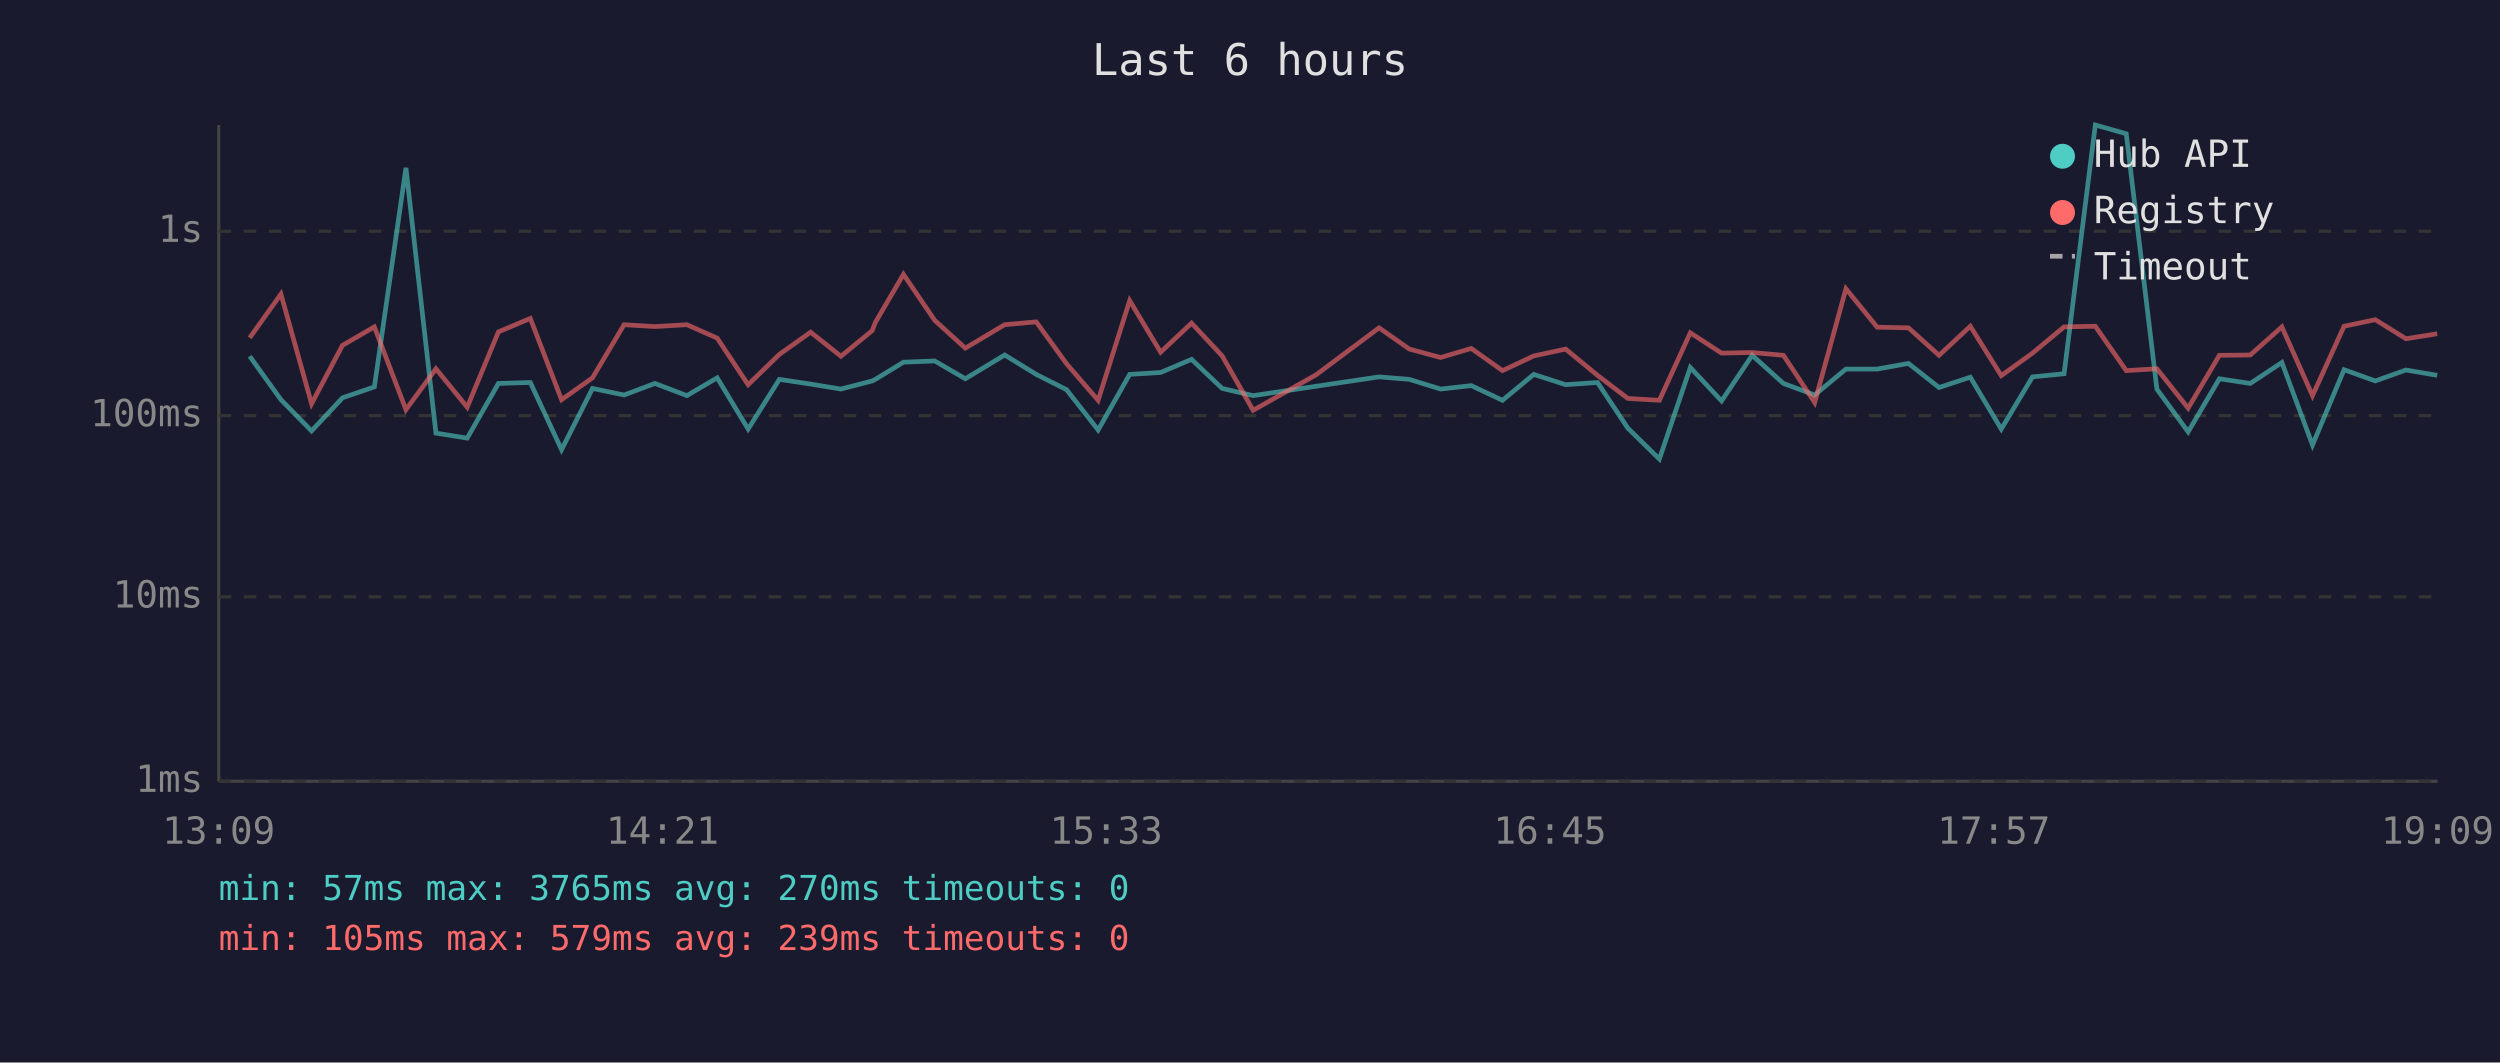
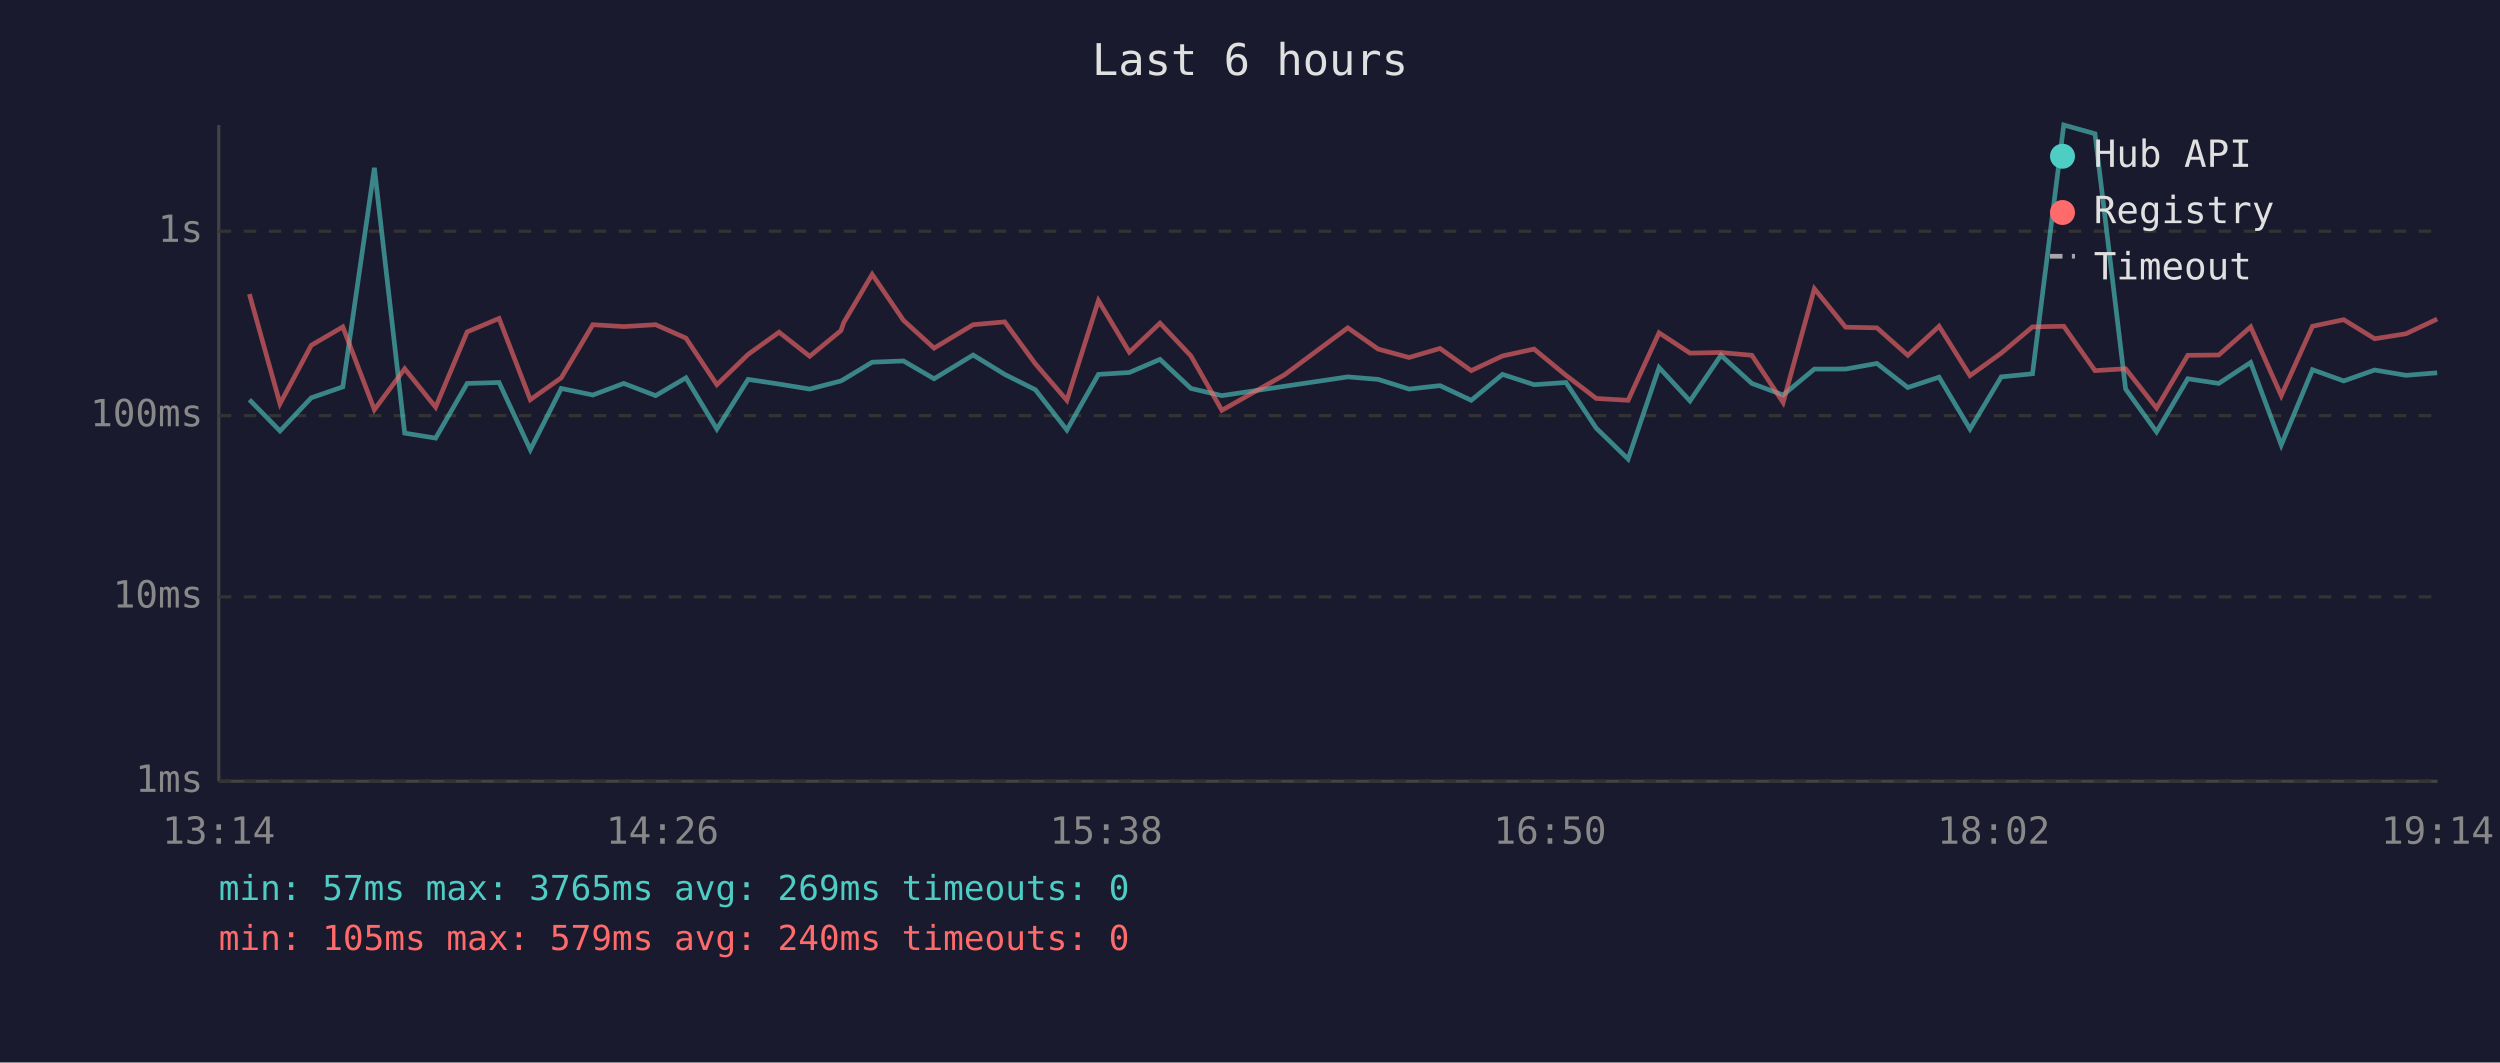
<svg xmlns="http://www.w3.org/2000/svg" viewBox="0 0 800 340" font-family="monospace" font-size="12">
  <rect width="800" height="340" fill="#1a1a2e" />
  <text x="400" y="24" fill="#e0e0e0" font-size="14" text-anchor="middle">Last 6 hours</text>
  <line x1="70" y1="40" x2="70" y2="250" stroke="#444" stroke-width="1" />
  <line x1="70" y1="250" x2="780" y2="250" stroke="#444" stroke-width="1" />
  <line x1="70" y1="250" x2="780" y2="250" stroke="#333" stroke-width="1" stroke-dasharray="4" />
  <text x="65" y="250" fill="#888" text-anchor="end" dominant-baseline="middle">1ms</text>
  <line x1="70" y1="191" x2="780" y2="191" stroke="#333" stroke-width="1" stroke-dasharray="4" />
  <text x="65" y="191" fill="#888" text-anchor="end" dominant-baseline="middle">10ms</text>
  <line x1="70" y1="133" x2="780" y2="133" stroke="#333" stroke-width="1" stroke-dasharray="4" />
  <text x="65" y="133" fill="#888" text-anchor="end" dominant-baseline="middle">100ms</text>
  <line x1="70" y1="74" x2="780" y2="74" stroke="#333" stroke-width="1" stroke-dasharray="4" />
  <text x="65" y="74" fill="#888" text-anchor="end" dominant-baseline="middle">1s</text>
-   <text x="70" y="270" fill="#888" text-anchor="middle">13:09</text>
-   <text x="212" y="270" fill="#888" text-anchor="middle">14:21</text>
-   <text x="354" y="270" fill="#888" text-anchor="middle">15:33</text>
-   <text x="496" y="270" fill="#888" text-anchor="middle">16:45</text>
-   <text x="638" y="270" fill="#888" text-anchor="middle">17:57</text>
-   <text x="780" y="270" fill="#888" text-anchor="middle">19:09</text>
-   <polyline points="79.9,114.0 89.9,127.9 99.7,137.9 109.6,127.3 119.8,123.8 129.9,53.7 139.5,138.6 149.5,140.2 159.5,122.7 169.7,122.4 179.7,143.9 189.6,124.3 199.7,126.4 209.6,122.7 219.8,126.6 229.5,120.9 239.4,137.3 249.4,121.4 259.4,122.9 269.1,124.5 279.1,121.9 280.1,121.4 289.1,115.9 299.1,115.5 308.9,121.2 321.5,113.6 331.6,119.8 341.3,124.7 351.4,137.6 361.5,119.8 371.4,119.2 381.3,115.0 391.1,124.3 401.0,126.6 421.2,123.6 441.3,120.6 451.0,121.4 461.0,124.5 470.8,123.4 480.8,128.1 490.8,119.8 501.0,123.1 511.2,122.4 520.9,137.0 531.0,146.9 540.9,117.6 550.9,128.3 560.7,113.7 570.7,122.7 580.7,126.4 590.7,118.1 600.7,118.1 610.7,116.3 620.5,124.0 630.5,120.7 640.4,137.3 650.4,120.6 660.5,119.6 670.5,40.0 680.4,42.8 690.2,124.5 700.2,138.2 710.2,121.2 720.1,122.7 730.2,116.0 740.0,142.4 750.1,118.3 760.1,121.9 769.9,118.4 779.9,120.1" fill="none" stroke="#4ecdc4" stroke-width="1.5" opacity="0.6" />
-   <polyline points="79.9,108.1 89.9,94.1 99.7,129.2 109.6,110.5 119.8,104.6 129.9,131.1 139.5,118.0 149.5,130.3 159.5,106.2 169.7,101.9 179.7,127.9 189.6,120.9 199.7,103.9 209.6,104.5 219.8,103.9 229.5,108.2 239.4,123.1 249.4,113.4 259.4,106.3 269.1,114.0 279.1,105.8 280.1,103.2 289.1,87.8 299.1,102.5 308.9,111.4 321.5,103.9 331.6,103.0 341.3,116.4 351.4,128.1 361.5,96.2 371.4,112.7 381.3,103.4 391.1,113.9 401.0,131.3 421.2,119.9 441.3,104.9 451.0,111.7 461.0,114.4 470.8,111.5 480.8,118.6 490.8,113.9 501.0,111.7 511.2,120.1 520.9,127.5 531.0,128.1 540.9,106.5 550.9,113.0 560.7,112.8 570.7,113.7 580.7,128.8 590.7,92.4 600.7,104.7 610.7,104.9 620.5,113.7 630.5,104.4 640.4,120.2 650.4,113.0 660.5,104.6 670.5,104.4 680.4,118.6 690.2,118.0 700.2,130.6 710.2,113.7 720.1,113.6 730.2,104.6 740.0,126.6 750.1,104.4 760.1,102.3 769.9,108.4 779.9,106.8" fill="none" stroke="#ff6b6b" stroke-width="1.5" opacity="0.6" />
+   <text x="70" y="270" fill="#888" text-anchor="middle">13:14</text>
+   <text x="212" y="270" fill="#888" text-anchor="middle">14:26</text>
+   <text x="354" y="270" fill="#888" text-anchor="middle">15:38</text>
+   <text x="496" y="270" fill="#888" text-anchor="middle">16:50</text>
+   <text x="638" y="270" fill="#888" text-anchor="middle">18:02</text>
+   <text x="780" y="270" fill="#888" text-anchor="middle">19:14</text>
+   <polyline points="79.8,127.9 89.6,137.9 99.6,127.3 109.7,123.8 119.8,53.7 129.5,138.6 139.4,140.2 149.5,122.7 159.7,122.4 169.7,143.9 179.6,124.3 189.7,126.4 199.6,122.7 209.8,126.6 219.5,120.9 229.4,137.3 239.4,121.4 249.3,122.9 259.1,124.5 269.1,121.9 270.0,121.4 279.1,115.9 289.1,115.5 298.9,121.2 311.4,113.6 321.5,119.8 331.3,124.7 341.4,137.6 351.5,119.8 361.4,119.2 371.2,115.0 381.1,124.3 391.0,126.6 411.1,123.6 431.3,120.6 441.0,121.4 450.9,124.5 460.8,123.4 470.8,128.1 480.8,119.8 490.9,123.1 501.1,122.4 510.8,137.0 521.0,146.9 530.9,117.6 540.8,128.3 550.7,113.7 560.6,122.7 570.6,126.4 580.6,118.1 590.6,118.1 600.6,116.3 610.5,124.0 620.5,120.7 630.4,137.3 640.4,120.6 650.4,119.6 660.4,40.0 670.4,42.8 680.2,124.5 690.1,138.2 700.1,121.2 710.0,122.7 720.2,116.0 730.0,142.4 740.0,118.3 750.0,121.9 759.9,118.4 769.9,120.1 779.9,119.3" fill="none" stroke="#4ecdc4" stroke-width="1.5" opacity="0.6" />
+   <polyline points="79.8,94.1 89.6,129.2 99.6,110.5 109.7,104.6 119.8,131.1 129.5,118.0 139.4,130.3 149.5,106.2 159.7,101.9 169.7,127.9 179.6,120.9 189.7,103.9 199.6,104.5 209.8,103.9 219.5,108.2 229.4,123.1 239.4,113.4 249.3,106.3 259.1,114.0 269.1,105.8 270.0,103.2 279.1,87.8 289.1,102.5 298.9,111.4 311.4,103.9 321.5,103.0 331.3,116.4 341.4,128.1 351.5,96.2 361.4,112.7 371.2,103.4 381.1,113.9 391.0,131.3 411.1,119.9 431.3,104.9 441.0,111.7 450.9,114.4 460.8,111.5 470.8,118.6 480.8,113.9 490.9,111.7 501.1,120.1 510.8,127.5 521.0,128.1 530.9,106.5 540.8,113.0 550.7,112.8 560.6,113.7 570.6,128.8 580.6,92.4 590.6,104.7 600.6,104.9 610.5,113.7 620.5,104.4 630.4,120.2 640.4,113.0 650.4,104.6 660.4,104.4 670.4,118.6 680.2,118.0 690.1,130.6 700.1,113.7 710.0,113.6 720.2,104.6 730.0,126.6 740.0,104.4 750.0,102.3 759.9,108.4 769.9,106.8 779.9,102.1" fill="none" stroke="#ff6b6b" stroke-width="1.5" opacity="0.6" />
  <circle cx="660" cy="50" r="4" fill="#4ecdc4" />
  <text x="670" y="50" fill="#e0e0e0" dominant-baseline="middle">Hub API</text>
  <circle cx="660" cy="68" r="4" fill="#ff6b6b" />
  <text x="670" y="68" fill="#e0e0e0" dominant-baseline="middle">Registry</text>
  <line x1="656" y1="82" x2="664" y2="82" stroke="#e0e0e0" stroke-width="1.5" stroke-dasharray="4,3" opacity="0.7" />
  <text x="670" y="86" fill="#e0e0e0" dominant-baseline="middle">Timeout</text>
-   <text x="70" y="288" fill="#4ecdc4" font-size="11">min: 57ms  max: 3765ms  avg: 270ms  timeouts: 0</text>
-   <text x="70" y="304" fill="#ff6b6b" font-size="11">min: 105ms  max: 579ms  avg: 239ms  timeouts: 0</text>
+   <text x="70" y="288" fill="#4ecdc4" font-size="11">min: 57ms  max: 3765ms  avg: 269ms  timeouts: 0</text>
+   <text x="70" y="304" fill="#ff6b6b" font-size="11">min: 105ms  max: 579ms  avg: 240ms  timeouts: 0</text>
</svg>
